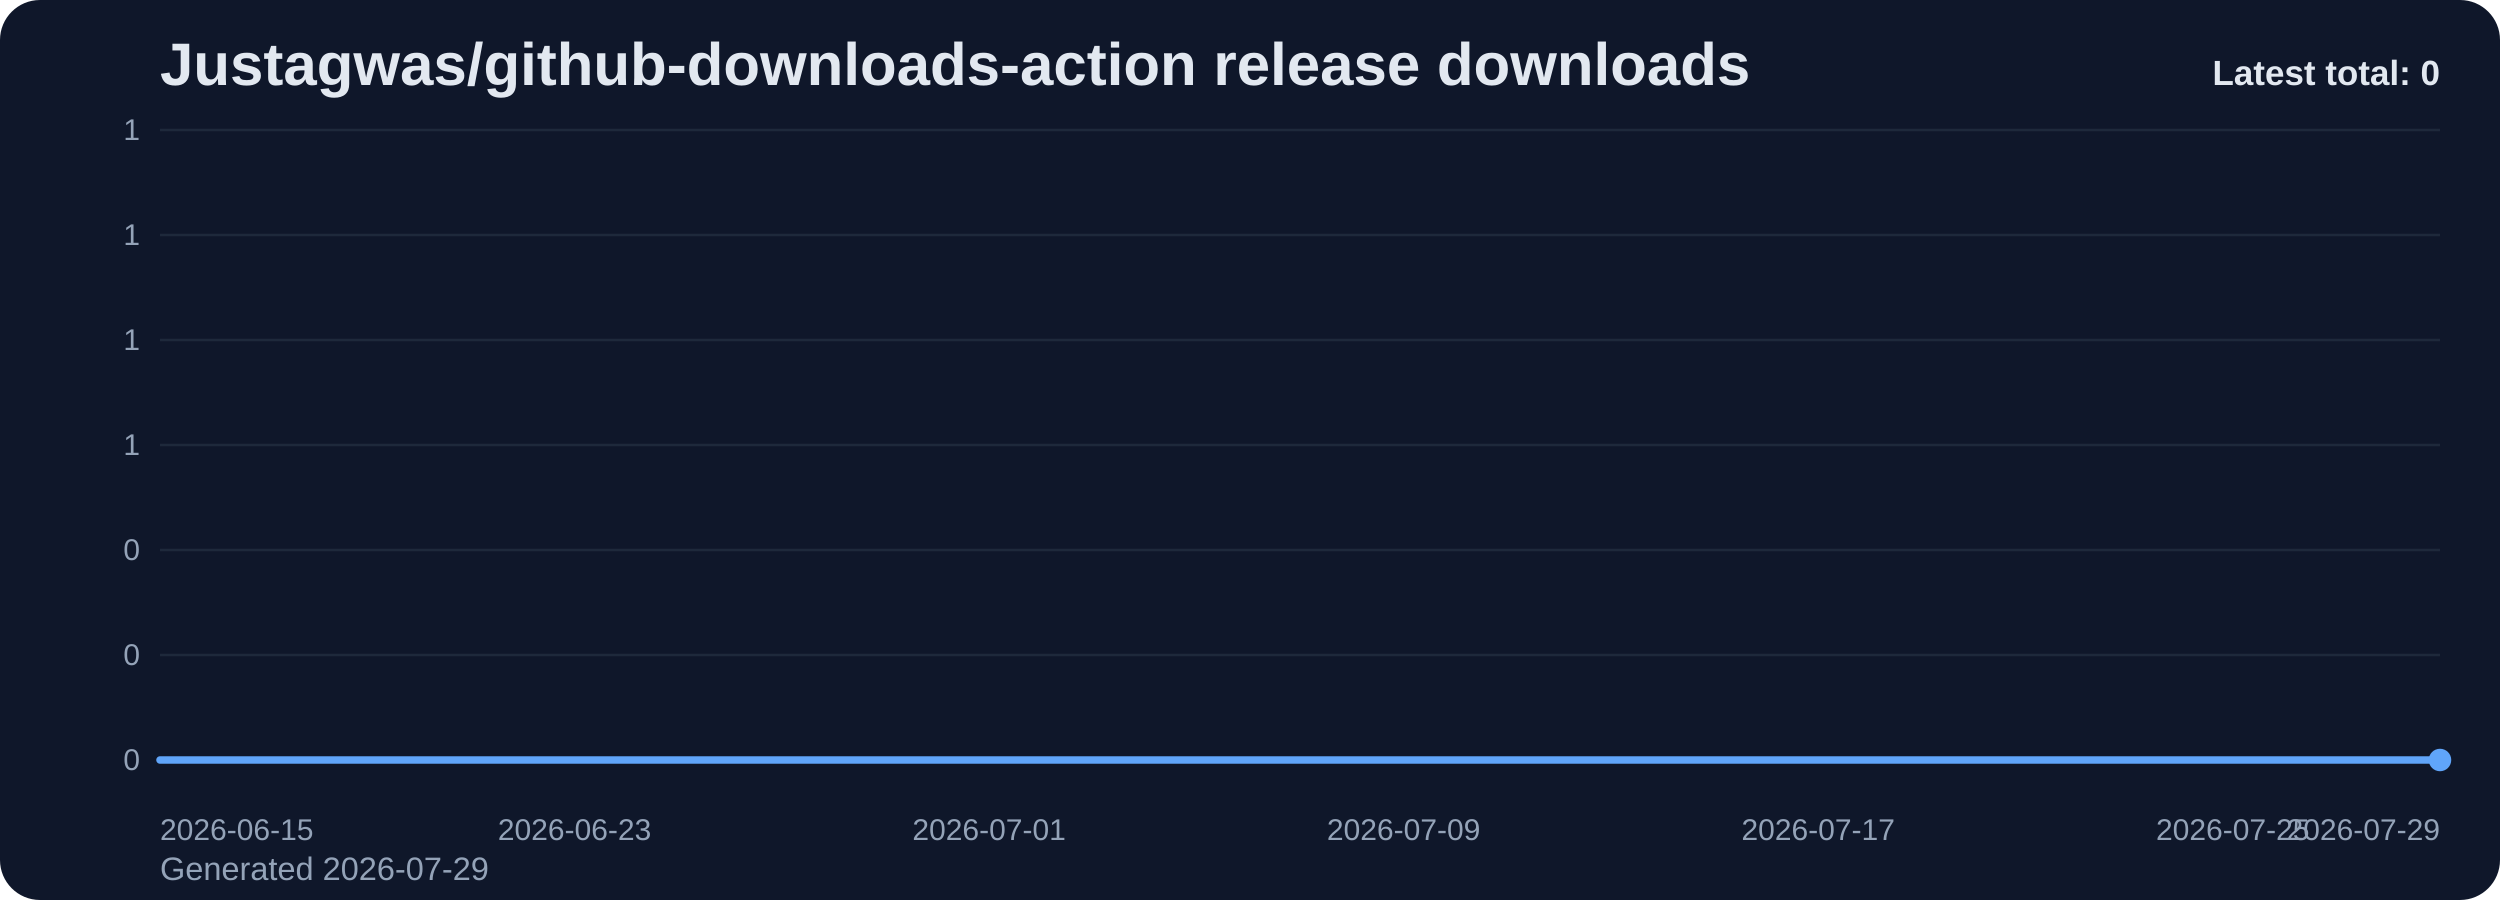
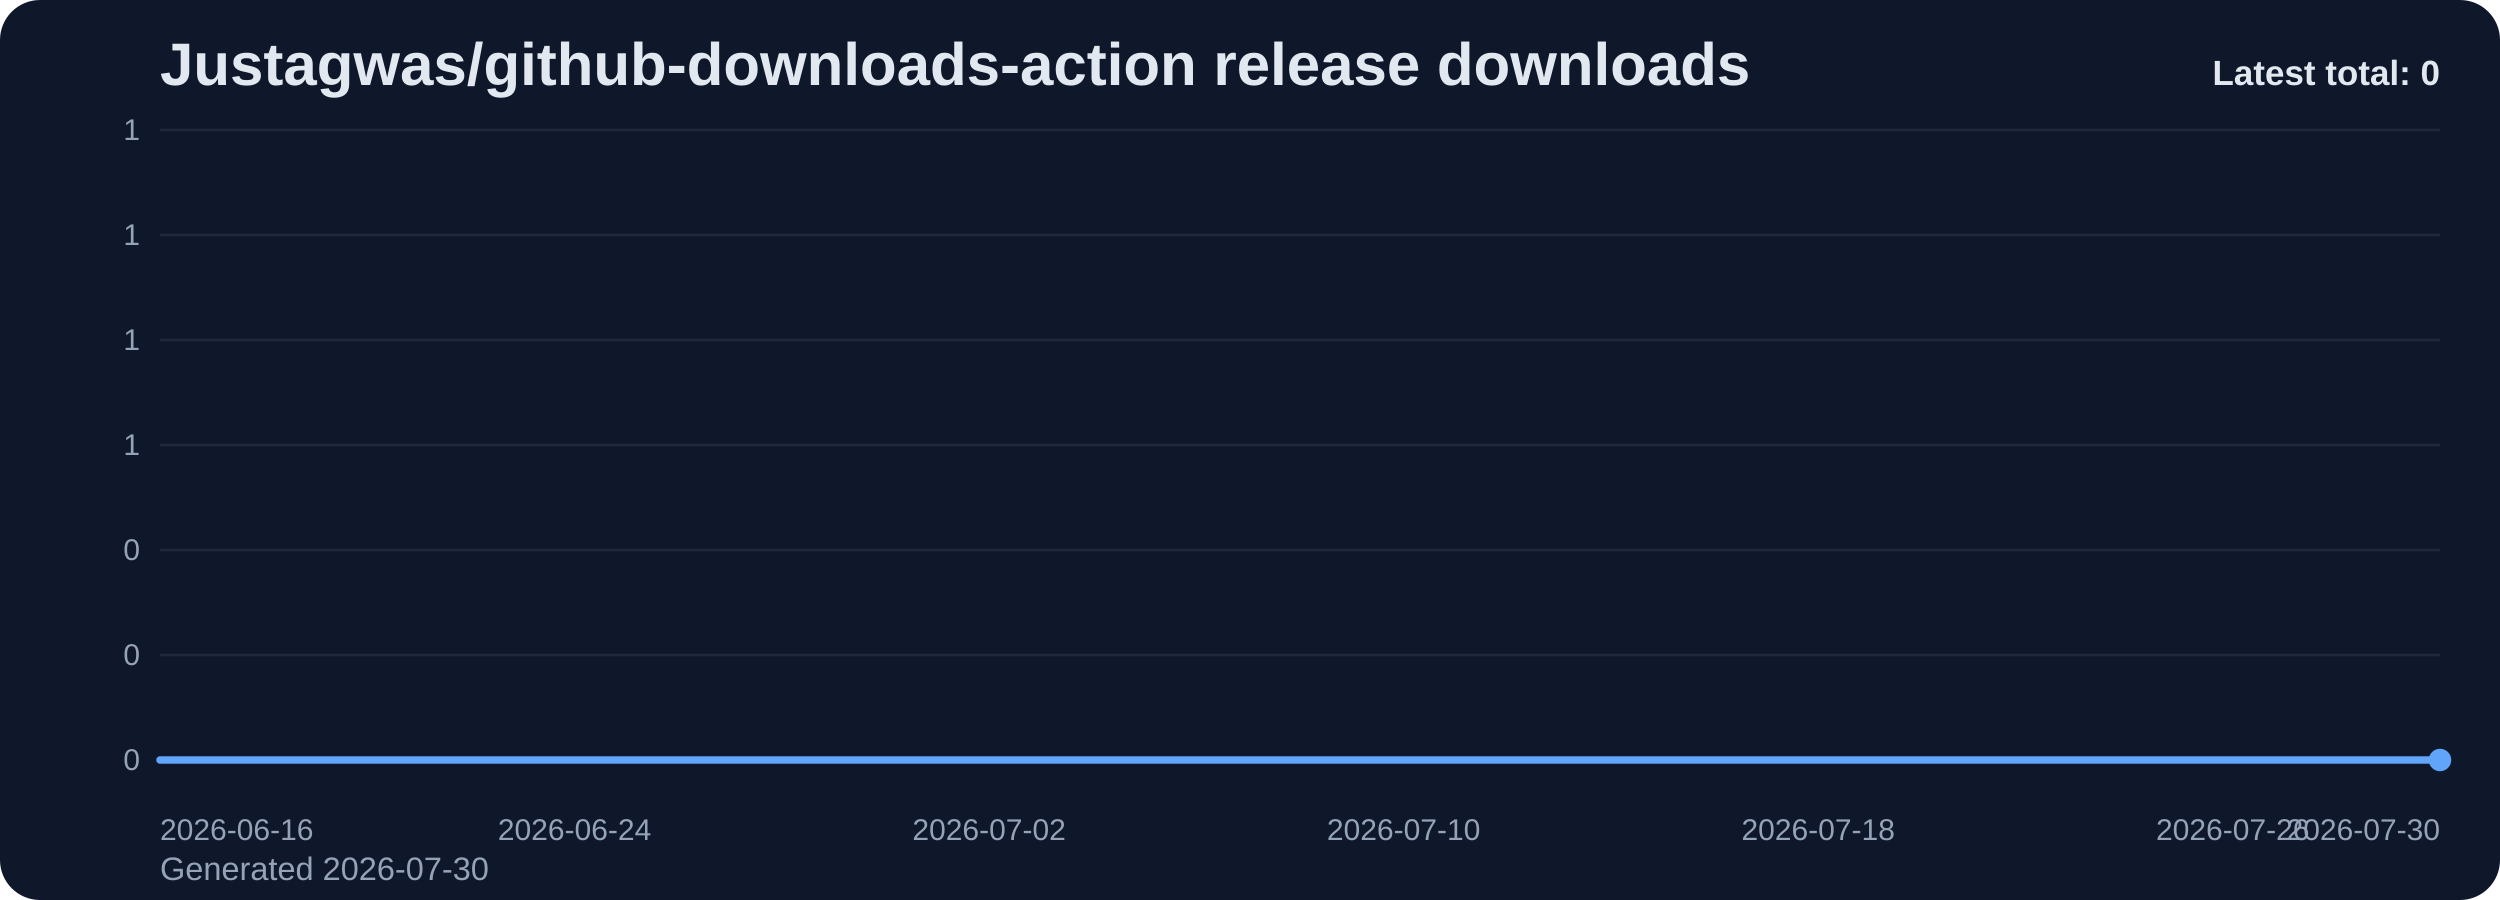
<svg xmlns="http://www.w3.org/2000/svg" viewBox="0 0 1000 360" role="img" aria-label="Justagwas/github-downloads-action release downloads chart">
  <defs>
    <linearGradient id="fill-total-trend-slate" x1="0" y1="0" x2="0" y2="1">
      <stop offset="0%" stop-color="#60a5fa" stop-opacity="0.32" />
      <stop offset="100%" stop-color="#60a5fa" stop-opacity="0.05" />
    </linearGradient>
    <style>
      .bg { fill: #0f172a; }
      .title { font: 700 24px Arial, sans-serif; fill: #e2e8f0; }
      .sub { font: 400 13px Arial, sans-serif; fill: #94a3b8; }
      .grid { stroke: #1e293b; stroke-width: 1; }
      .axis { font: 400 12px Arial, sans-serif; fill: #94a3b8; }
      .line { fill: none; stroke: #60a5fa; stroke-width: 3; stroke-linecap: round; stroke-linejoin: round; }
      .dot { fill: #60a5fa; }
      .value { font: 600 11px Arial, sans-serif; fill: #cbd5e1; }
      .latest { font: 700 14px Arial, sans-serif; fill: #e2e8f0; }
    </style>
  </defs>
  <rect class="bg" x="0" y="0" width="1000" height="360" rx="16" />
  <text class="title" x="64" y="34">Justagwas/github-downloads-action release downloads</text>
-   <text class="sub" x="64" y="352">Generated 2026-07-29</text>
+   <text class="sub" x="64" y="352">Generated 2026-07-30</text>
  <line x1="64" y1="52.00" x2="976" y2="52.00" class="grid" />
  <text x="56" y="56.00" text-anchor="end" class="axis">1</text>
  <line x1="64" y1="94.00" x2="976" y2="94.00" class="grid" />
  <text x="56" y="98.00" text-anchor="end" class="axis">1</text>
  <line x1="64" y1="136.00" x2="976" y2="136.00" class="grid" />
  <text x="56" y="140.00" text-anchor="end" class="axis">1</text>
  <line x1="64" y1="178.00" x2="976" y2="178.00" class="grid" />
  <text x="56" y="182.00" text-anchor="end" class="axis">1</text>
  <line x1="64" y1="220.00" x2="976" y2="220.00" class="grid" />
  <text x="56" y="224.00" text-anchor="end" class="axis">0</text>
  <line x1="64" y1="262.00" x2="976" y2="262.00" class="grid" />
  <text x="56" y="266.00" text-anchor="end" class="axis">0</text>
  <line x1="64" y1="304.00" x2="976" y2="304.00" class="grid" />
  <text x="56" y="308.00" text-anchor="end" class="axis">0</text>
  <path d="M 64.00 304 L 64.00 304.00 L 84.73 304.00 L 105.45 304.00 L 126.18 304.00 L 146.91 304.00 L 167.64 304.00 L 188.36 304.00 L 209.09 304.00 L 229.82 304.00 L 250.55 304.00 L 271.27 304.00 L 292.00 304.00 L 312.73 304.00 L 333.45 304.00 L 354.18 304.00 L 374.91 304.00 L 395.64 304.00 L 416.36 304.00 L 437.09 304.00 L 457.82 304.00 L 478.55 304.00 L 499.27 304.00 L 520.00 304.00 L 540.73 304.00 L 561.45 304.00 L 582.18 304.00 L 602.91 304.00 L 623.64 304.00 L 644.36 304.00 L 665.09 304.00 L 685.82 304.00 L 706.55 304.00 L 727.27 304.00 L 748.00 304.00 L 768.73 304.00 L 789.45 304.00 L 810.18 304.00 L 830.91 304.00 L 851.64 304.00 L 872.36 304.00 L 893.09 304.00 L 913.82 304.00 L 934.55 304.00 L 955.27 304.00 L 976.00 304.00 L 976.00 304 Z" fill="url(#fill-total-trend-slate)" />
  <polyline class="line" points="64.00,304.00 84.73,304.00 105.45,304.00 126.18,304.00 146.91,304.00 167.64,304.00 188.36,304.00 209.09,304.00 229.82,304.00 250.55,304.00 271.27,304.00 292.00,304.00 312.73,304.00 333.45,304.00 354.18,304.00 374.91,304.00 395.64,304.00 416.36,304.00 437.09,304.00 457.82,304.00 478.55,304.00 499.27,304.00 520.00,304.00 540.73,304.00 561.45,304.00 582.18,304.00 602.91,304.00 623.64,304.00 644.36,304.00 665.09,304.00 685.82,304.00 706.55,304.00 727.27,304.00 748.00,304.00 768.73,304.00 789.45,304.00 810.18,304.00 830.91,304.00 851.64,304.00 872.36,304.00 893.09,304.00 913.82,304.00 934.55,304.00 955.27,304.00 976.00,304.00" />
  <circle class="dot" cx="976.00" cy="304.00" r="4.5" />
-   <text class="axis" x="64.00" y="336" text-anchor="start">2026-06-15</text>
-   <text class="axis" x="229.82" y="336" text-anchor="middle">2026-06-23</text>
-   <text class="axis" x="395.64" y="336" text-anchor="middle">2026-07-01</text>
-   <text class="axis" x="561.45" y="336" text-anchor="middle">2026-07-09</text>
-   <text class="axis" x="727.27" y="336" text-anchor="middle">2026-07-17</text>
-   <text class="axis" x="893.09" y="336" text-anchor="middle">2026-07-25</text>
-   <text class="axis" x="976.00" y="336" text-anchor="end">2026-07-29</text>
+   <text class="axis" x="64.00" y="336" text-anchor="start">2026-06-16</text>
+   <text class="axis" x="229.82" y="336" text-anchor="middle">2026-06-24</text>
+   <text class="axis" x="395.64" y="336" text-anchor="middle">2026-07-02</text>
+   <text class="axis" x="561.45" y="336" text-anchor="middle">2026-07-10</text>
+   <text class="axis" x="727.27" y="336" text-anchor="middle">2026-07-18</text>
+   <text class="axis" x="893.09" y="336" text-anchor="middle">2026-07-26</text>
+   <text class="axis" x="976.00" y="336" text-anchor="end">2026-07-30</text>
  <text class="latest" x="976" y="34" text-anchor="end">Latest total: 0</text>
</svg>
